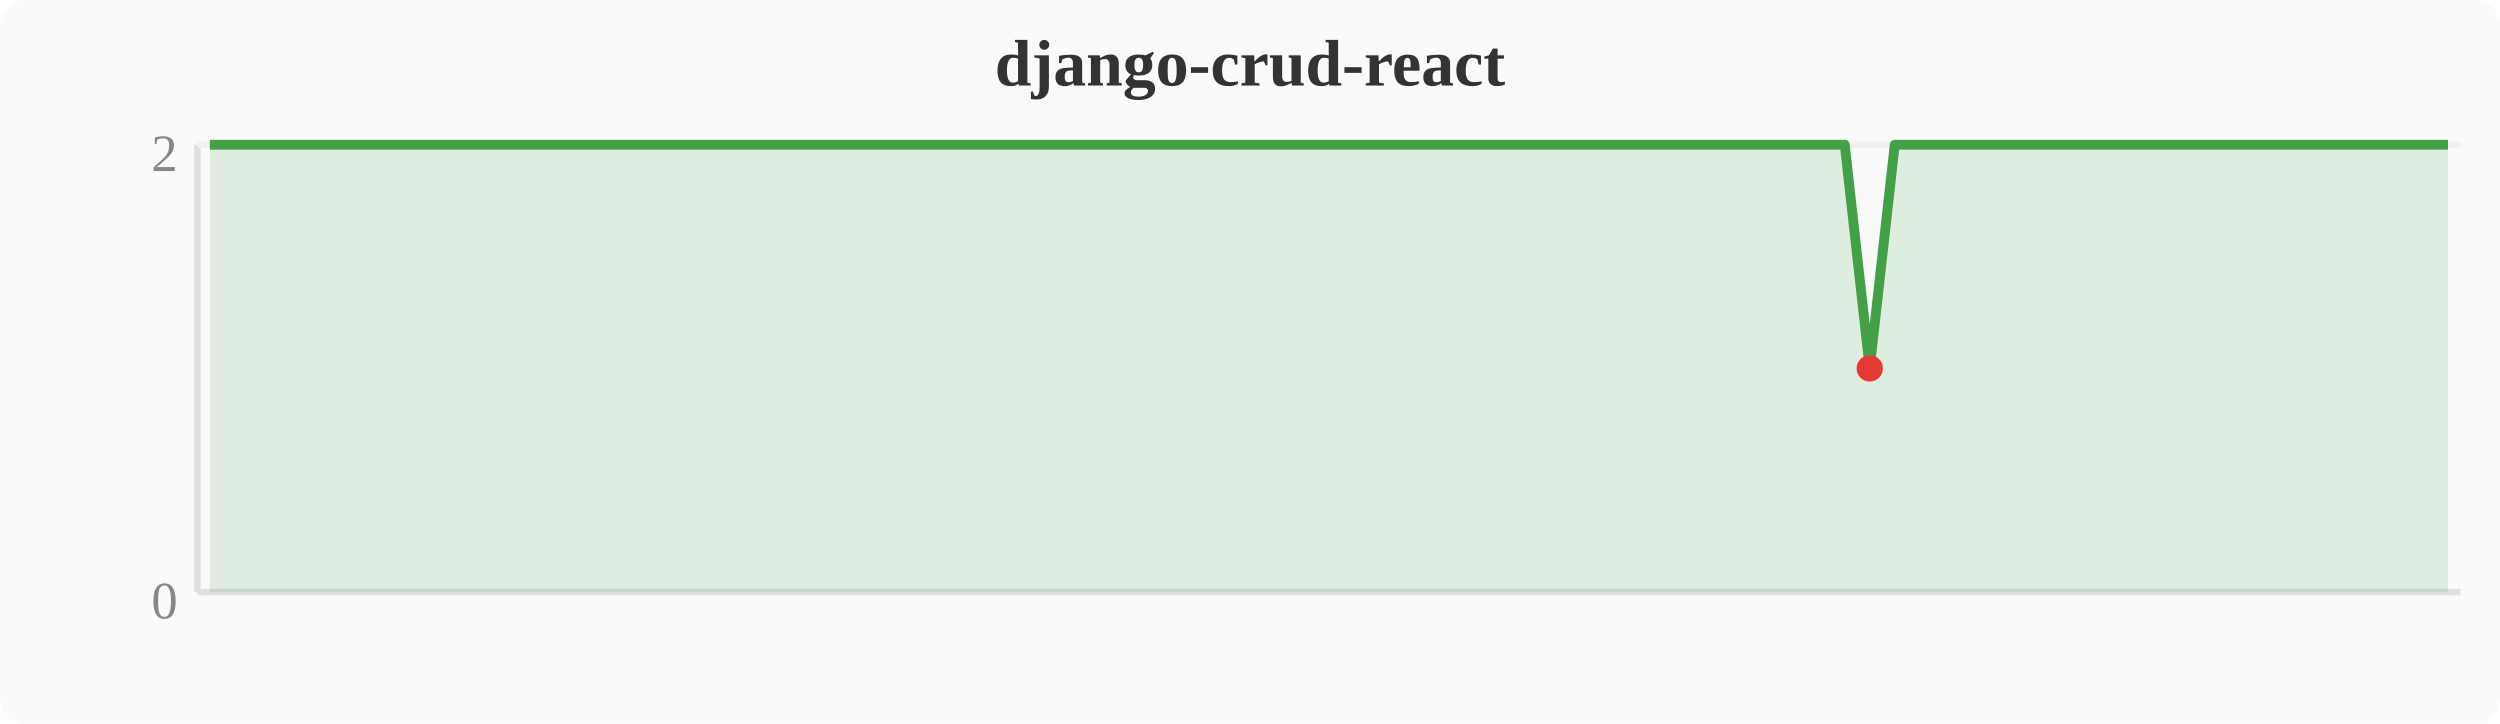
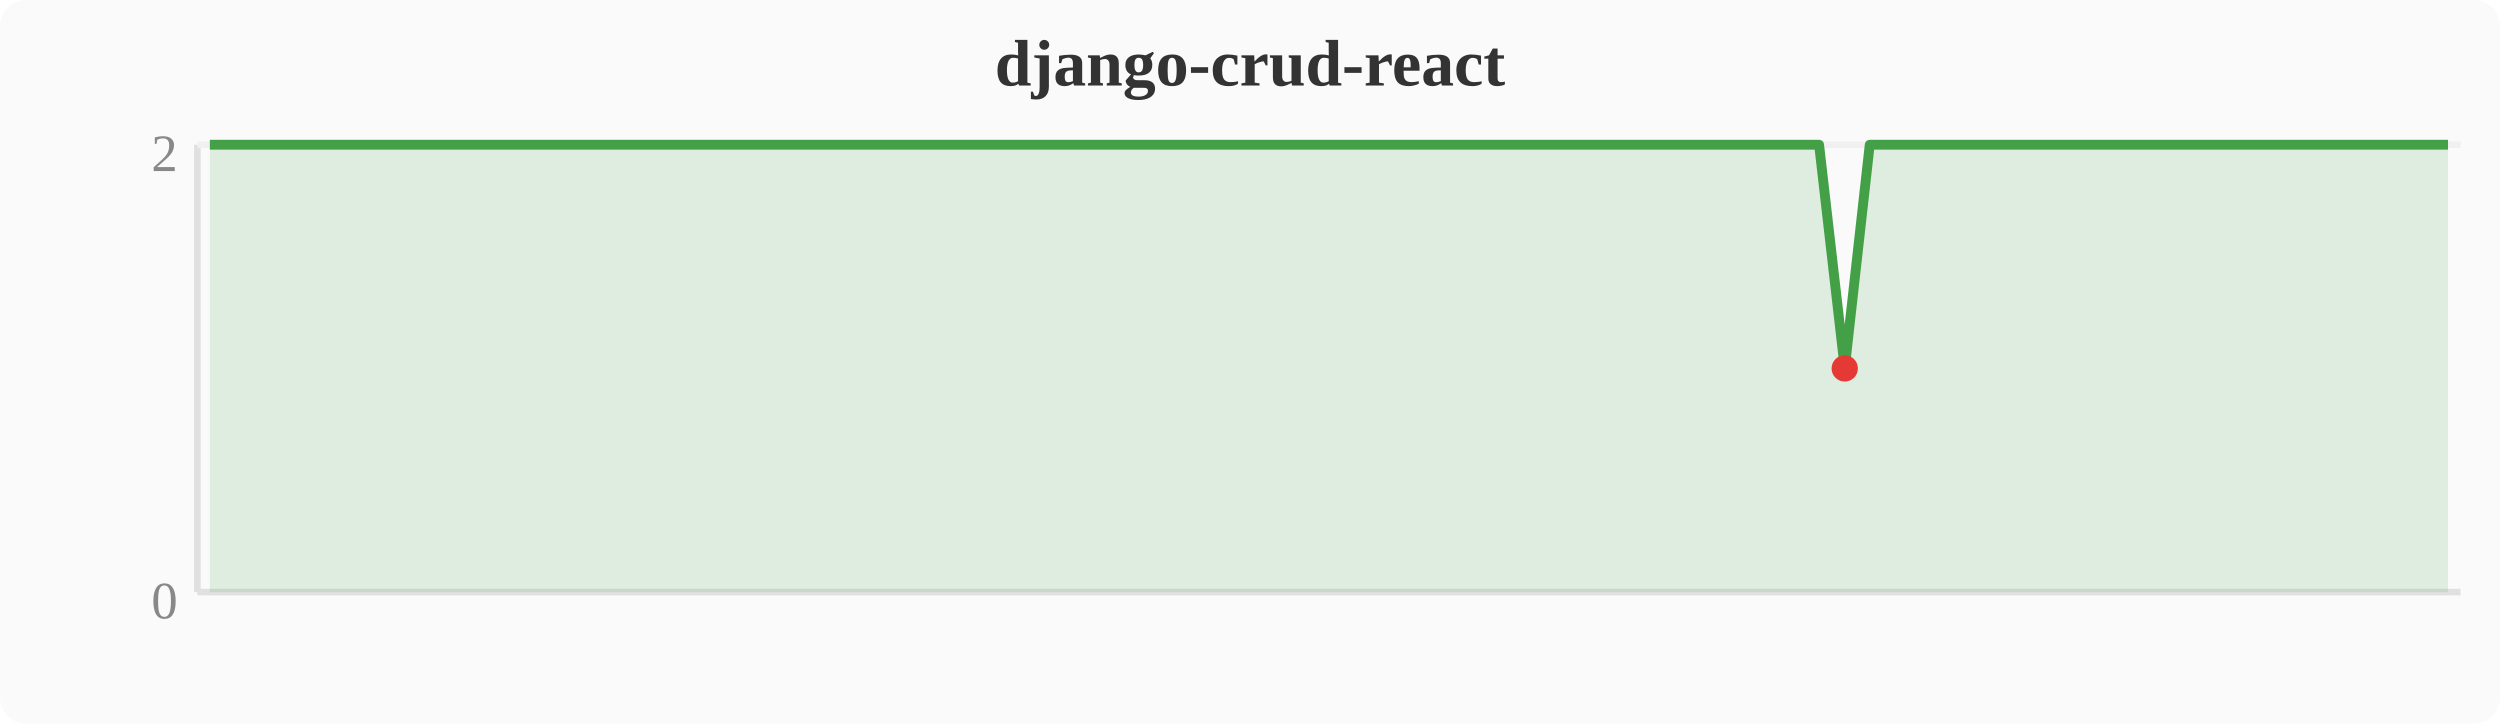
<svg xmlns="http://www.w3.org/2000/svg" width="380" height="110" viewBox="0 0 380 110">
  <rect width="380" height="110" fill="#fafafa" rx="4" />
  <text x="190" y="13" text-anchor="middle" font-size="10" font-weight="bold" fill="#333">django-crud-react</text>
  <line x1="30" y1="22" x2="30" y2="90" stroke="#e0e0e0" stroke-width="1" />
  <line x1="30" y1="90" x2="374" y2="90" stroke="#e0e0e0" stroke-width="1" />
  <line x1="30" y1="22" x2="374" y2="22" stroke="#f0f0f0" stroke-width="1" />
  <text x="27" y="94" text-anchor="end" font-size="8" fill="#888">0</text>
  <text x="27" y="26" text-anchor="end" font-size="8" fill="#888">2</text>
-   <polygon points="31.9,22.0 35.7,22.0 39.6,22.0 43.4,22.0 47.2,22.0 51.0,22.0 54.8,22.0 58.7,22.0 62.5,22.0 66.3,22.0 70.1,22.0 74.0,22.0 77.8,22.0 81.6,22.0 85.4,22.0 89.2,22.0 93.1,22.0 96.9,22.0 100.7,22.0 104.5,22.0 108.4,22.0 112.2,22.0 116.0,22.0 119.8,22.0 123.6,22.0 127.5,22.0 131.3,22.0 135.1,22.0 138.9,22.0 142.8,22.0 146.6,22.0 150.4,22.0 154.2,22.0 158.0,22.0 161.9,22.0 165.7,22.0 169.5,22.0 173.3,22.0 177.2,22.0 181.0,22.0 184.8,22.0 188.6,22.0 192.4,22.0 196.3,22.0 200.1,22.0 203.9,22.0 207.7,22.0 211.6,22.0 215.4,22.0 219.2,22.0 223.0,22.0 226.8,22.0 230.7,22.0 234.5,22.0 238.3,22.0 242.1,22.0 246.0,22.0 249.8,22.0 253.6,22.0 257.4,22.0 261.2,22.0 265.1,22.0 268.9,22.0 272.7,22.0 276.5,22.0 280.4,22.0 284.2,56.0 288.0,22.0 291.8,22.0 295.6,22.0 299.5,22.0 303.3,22.0 307.1,22.0 310.9,22.0 314.8,22.0 318.6,22.0 322.4,22.0 326.2,22.0 330.0,22.0 333.9,22.0 337.7,22.0 341.5,22.0 345.3,22.0 349.2,22.0 353.0,22.0 356.8,22.0 360.6,22.0 364.4,22.0 368.3,22.0 372.1,22.0 372.1,90 31.9,90" fill="#43a047" opacity="0.15" />
-   <polyline points="31.9,22.0 35.7,22.0 39.6,22.0 43.4,22.0 47.2,22.0 51.0,22.0 54.8,22.0 58.7,22.0 62.5,22.0 66.3,22.0 70.1,22.0 74.0,22.0 77.8,22.0 81.6,22.0 85.4,22.0 89.2,22.0 93.1,22.0 96.9,22.0 100.7,22.0 104.5,22.0 108.4,22.0 112.2,22.0 116.0,22.0 119.8,22.0 123.6,22.0 127.5,22.0 131.3,22.0 135.1,22.0 138.9,22.0 142.8,22.0 146.6,22.0 150.4,22.0 154.2,22.0 158.0,22.0 161.9,22.0 165.7,22.0 169.5,22.0 173.3,22.0 177.2,22.0 181.0,22.0 184.8,22.0 188.6,22.0 192.4,22.0 196.3,22.0 200.1,22.0 203.9,22.0 207.7,22.0 211.6,22.0 215.4,22.0 219.2,22.0 223.0,22.0 226.8,22.0 230.7,22.0 234.5,22.0 238.3,22.0 242.1,22.0 246.0,22.0 249.8,22.0 253.6,22.0 257.4,22.0 261.2,22.0 265.1,22.0 268.9,22.0 272.7,22.0 276.5,22.0 280.4,22.0 284.2,56.0 288.0,22.0 291.8,22.0 295.6,22.0 299.5,22.0 303.3,22.0 307.1,22.0 310.9,22.0 314.8,22.0 318.6,22.0 322.4,22.0 326.2,22.0 330.0,22.0 333.9,22.0 337.7,22.0 341.5,22.0 345.3,22.0 349.2,22.0 353.0,22.0 356.8,22.0 360.6,22.0 364.4,22.0 368.3,22.0 372.1,22.0" fill="none" stroke="#43a047" stroke-width="1.5" stroke-linejoin="round" />
-   <circle cx="284.2" cy="56.0" r="2" fill="#e53935" />
+   <polygon points="31.9,22.0 35.7,22.0 39.6,22.0 43.4,22.0 47.2,22.0 51.0,22.0 54.8,22.0 58.7,22.0 62.5,22.0 66.3,22.0 70.1,22.0 74.0,22.0 77.8,22.0 81.6,22.0 85.4,22.0 89.2,22.0 93.1,22.0 96.9,22.0 100.7,22.0 104.5,22.0 108.4,22.0 112.2,22.0 116.0,22.0 119.8,22.0 123.6,22.0 127.5,22.0 131.3,22.0 135.1,22.0 138.9,22.0 142.8,22.0 146.6,22.0 150.4,22.0 154.2,22.0 158.0,22.0 161.9,22.0 165.7,22.0 169.5,22.0 173.3,22.0 177.2,22.0 181.0,22.0 184.8,22.0 188.6,22.0 192.4,22.0 196.3,22.0 200.1,22.0 203.9,22.0 207.7,22.0 211.6,22.0 215.4,22.0 219.2,22.0 223.0,22.0 226.8,22.0 230.7,22.0 234.5,22.0 238.3,22.0 242.1,22.0 246.0,22.0 249.8,22.0 253.6,22.0 257.4,22.0 261.2,22.0 265.1,22.0 268.9,22.0 272.7,22.0 276.5,22.0 280.4,56.0 284.2,22.0 288.0,22.0 291.8,22.0 295.6,22.0 299.5,22.0 303.3,22.0 307.1,22.0 310.9,22.0 314.8,22.0 318.6,22.0 322.4,22.0 326.2,22.0 330.0,22.0 333.9,22.0 337.7,22.0 341.5,22.0 345.3,22.0 349.2,22.0 353.0,22.0 356.8,22.0 360.6,22.0 364.4,22.0 368.3,22.0 372.1,22.0 372.1,90 31.9,90" fill="#43a047" opacity="0.15" />
+   <polyline points="31.9,22.0 35.7,22.0 39.6,22.0 43.4,22.0 47.2,22.0 51.0,22.0 54.8,22.0 58.7,22.0 62.5,22.0 66.3,22.0 70.1,22.0 74.0,22.0 77.8,22.0 81.6,22.0 85.4,22.0 89.2,22.0 93.1,22.0 96.9,22.0 100.7,22.0 104.5,22.0 108.4,22.0 112.2,22.0 116.0,22.0 119.8,22.0 123.6,22.0 127.5,22.0 131.3,22.0 135.1,22.0 138.9,22.0 142.8,22.0 146.6,22.0 150.4,22.0 154.2,22.0 158.0,22.0 161.9,22.0 165.7,22.0 169.5,22.0 173.3,22.0 177.2,22.0 181.0,22.0 184.8,22.0 188.6,22.0 192.4,22.0 196.3,22.0 200.1,22.0 203.9,22.0 207.7,22.0 211.6,22.0 215.4,22.0 219.2,22.0 223.0,22.0 226.8,22.0 230.7,22.0 234.5,22.0 238.3,22.0 242.1,22.0 246.0,22.0 249.8,22.0 253.6,22.0 257.4,22.0 261.2,22.0 265.1,22.0 268.9,22.0 272.7,22.0 276.5,22.0 280.4,56.0 284.2,22.0 288.0,22.0 291.8,22.0 295.6,22.0 299.5,22.0 303.3,22.0 307.1,22.0 310.9,22.0 314.8,22.0 318.6,22.0 322.4,22.0 326.2,22.0 330.0,22.0 333.9,22.0 337.7,22.0 341.5,22.0 345.3,22.0 349.2,22.0 353.0,22.0 356.8,22.0 360.6,22.0 364.4,22.0 368.3,22.0 372.1,22.0" fill="none" stroke="#43a047" stroke-width="1.5" stroke-linejoin="round" />
+   <circle cx="280.4" cy="56.0" r="2" fill="#e53935" />
</svg>
